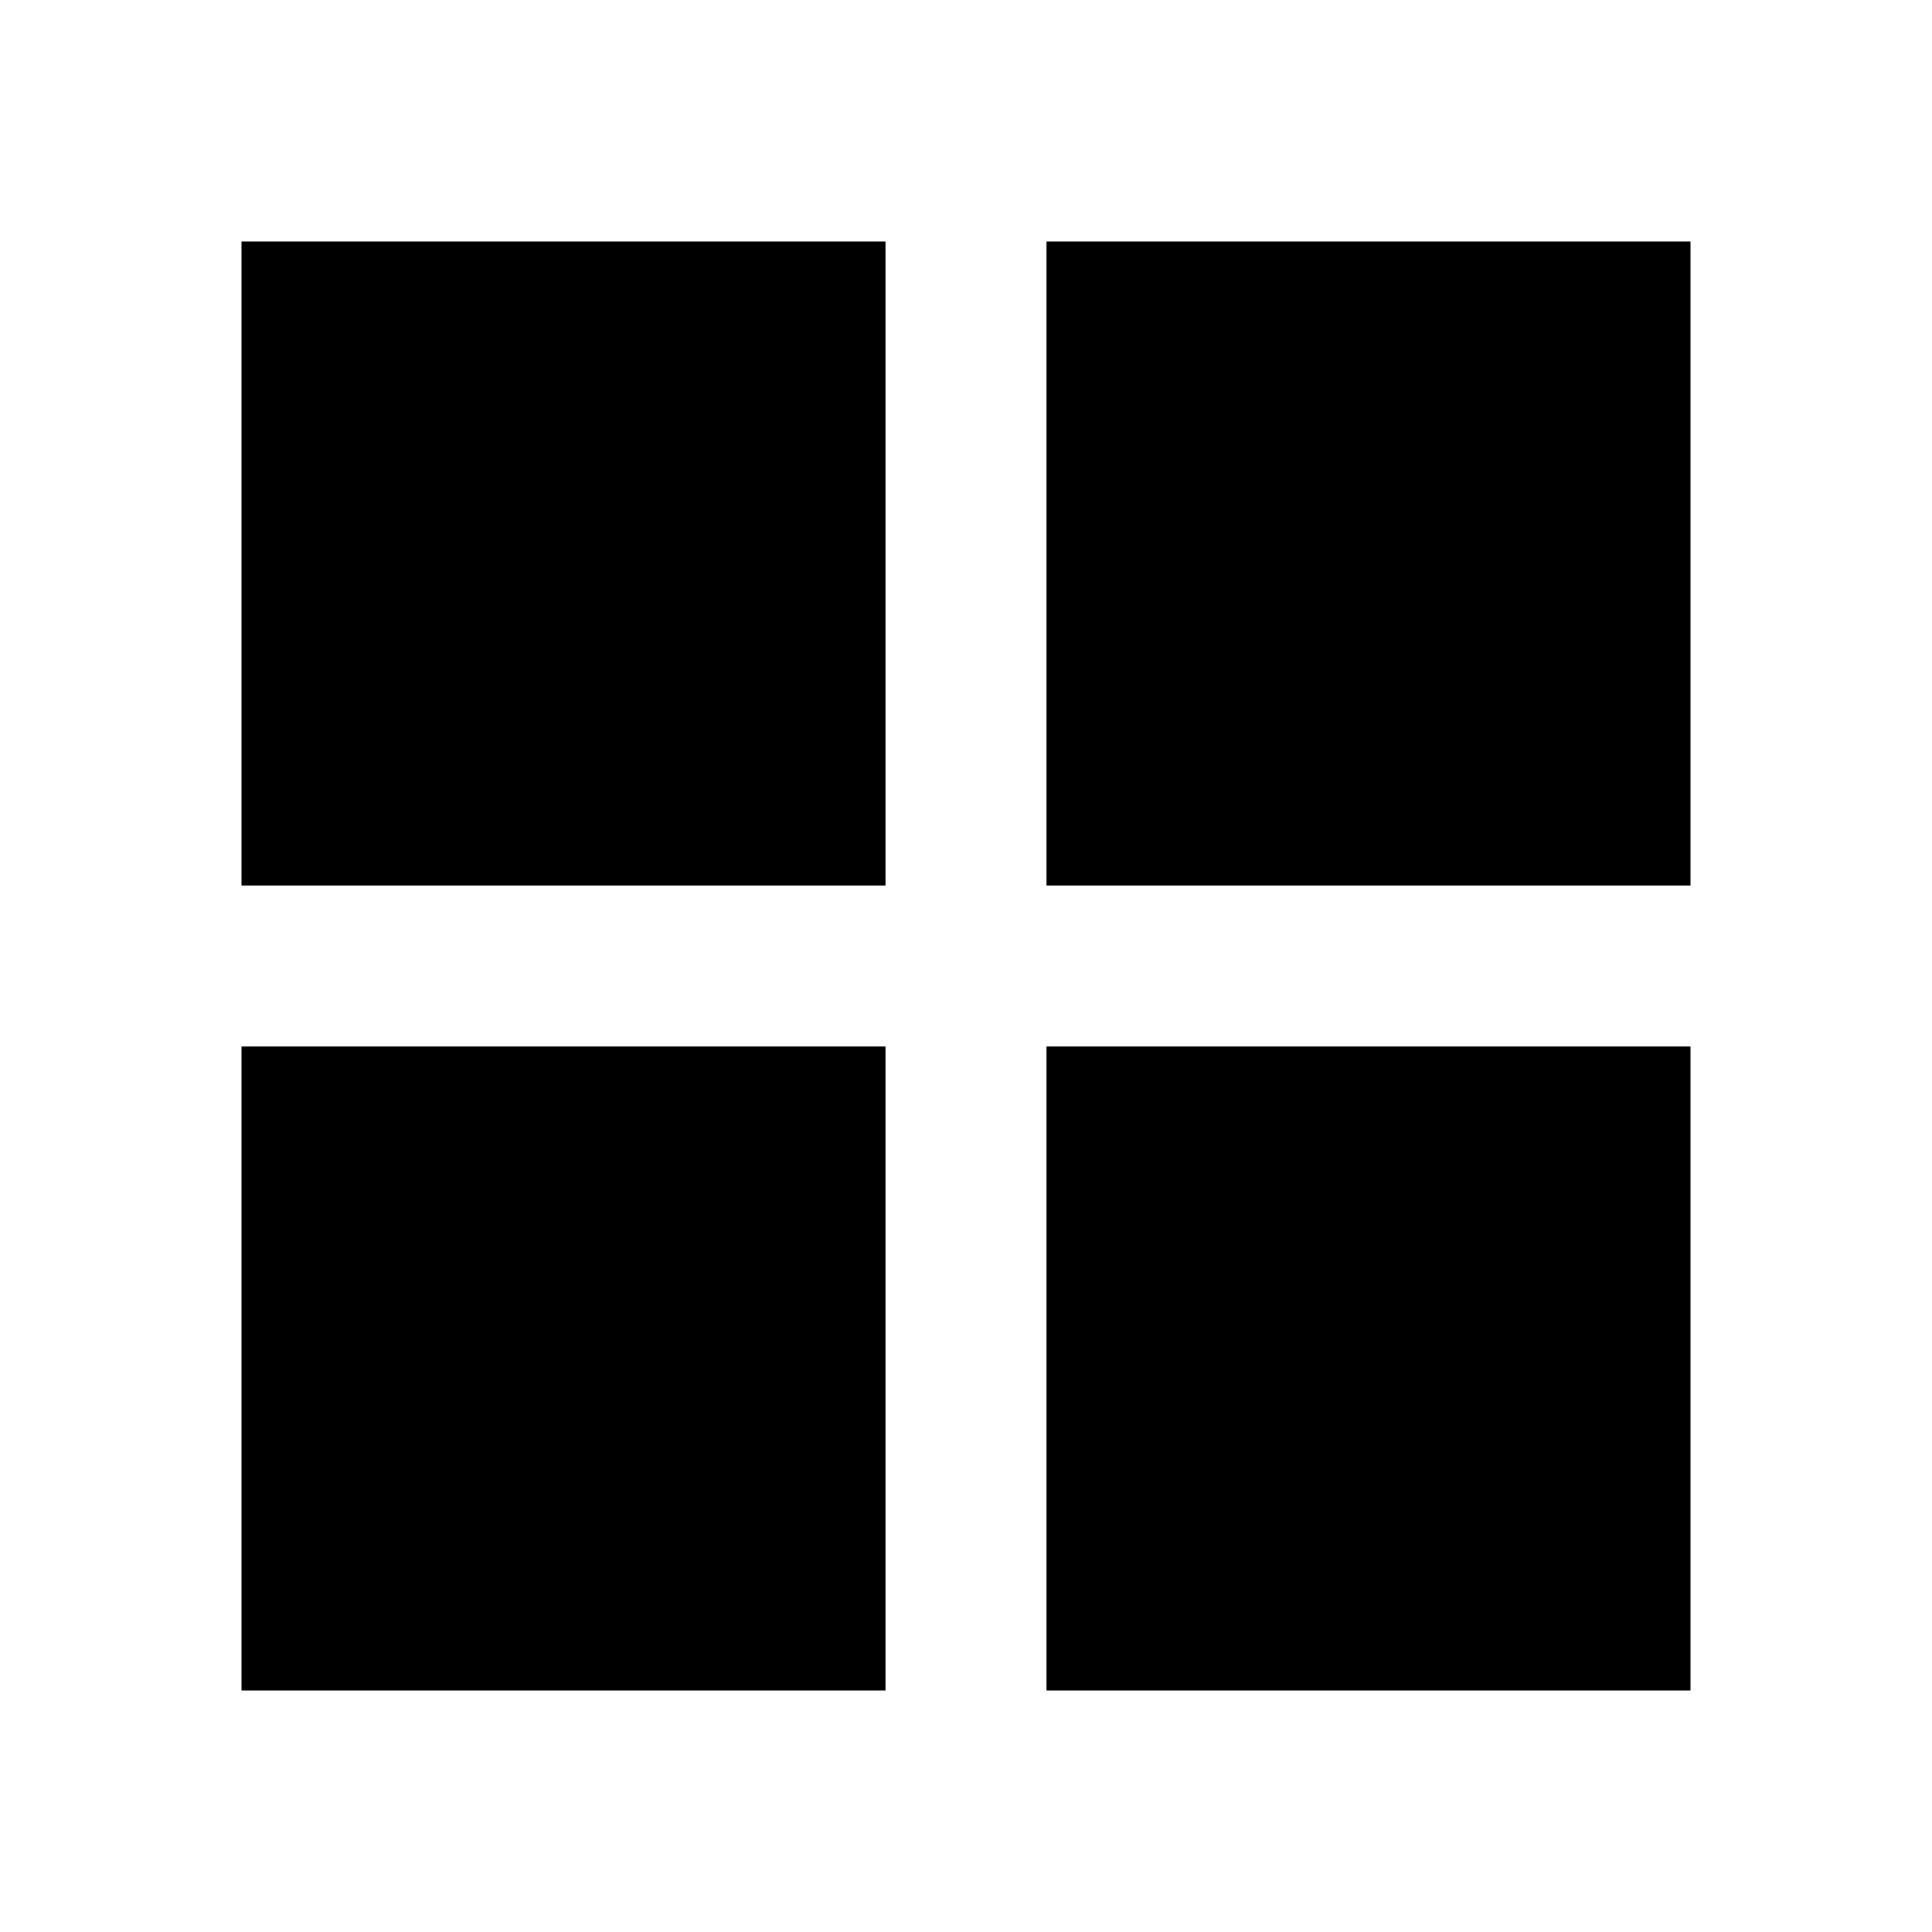
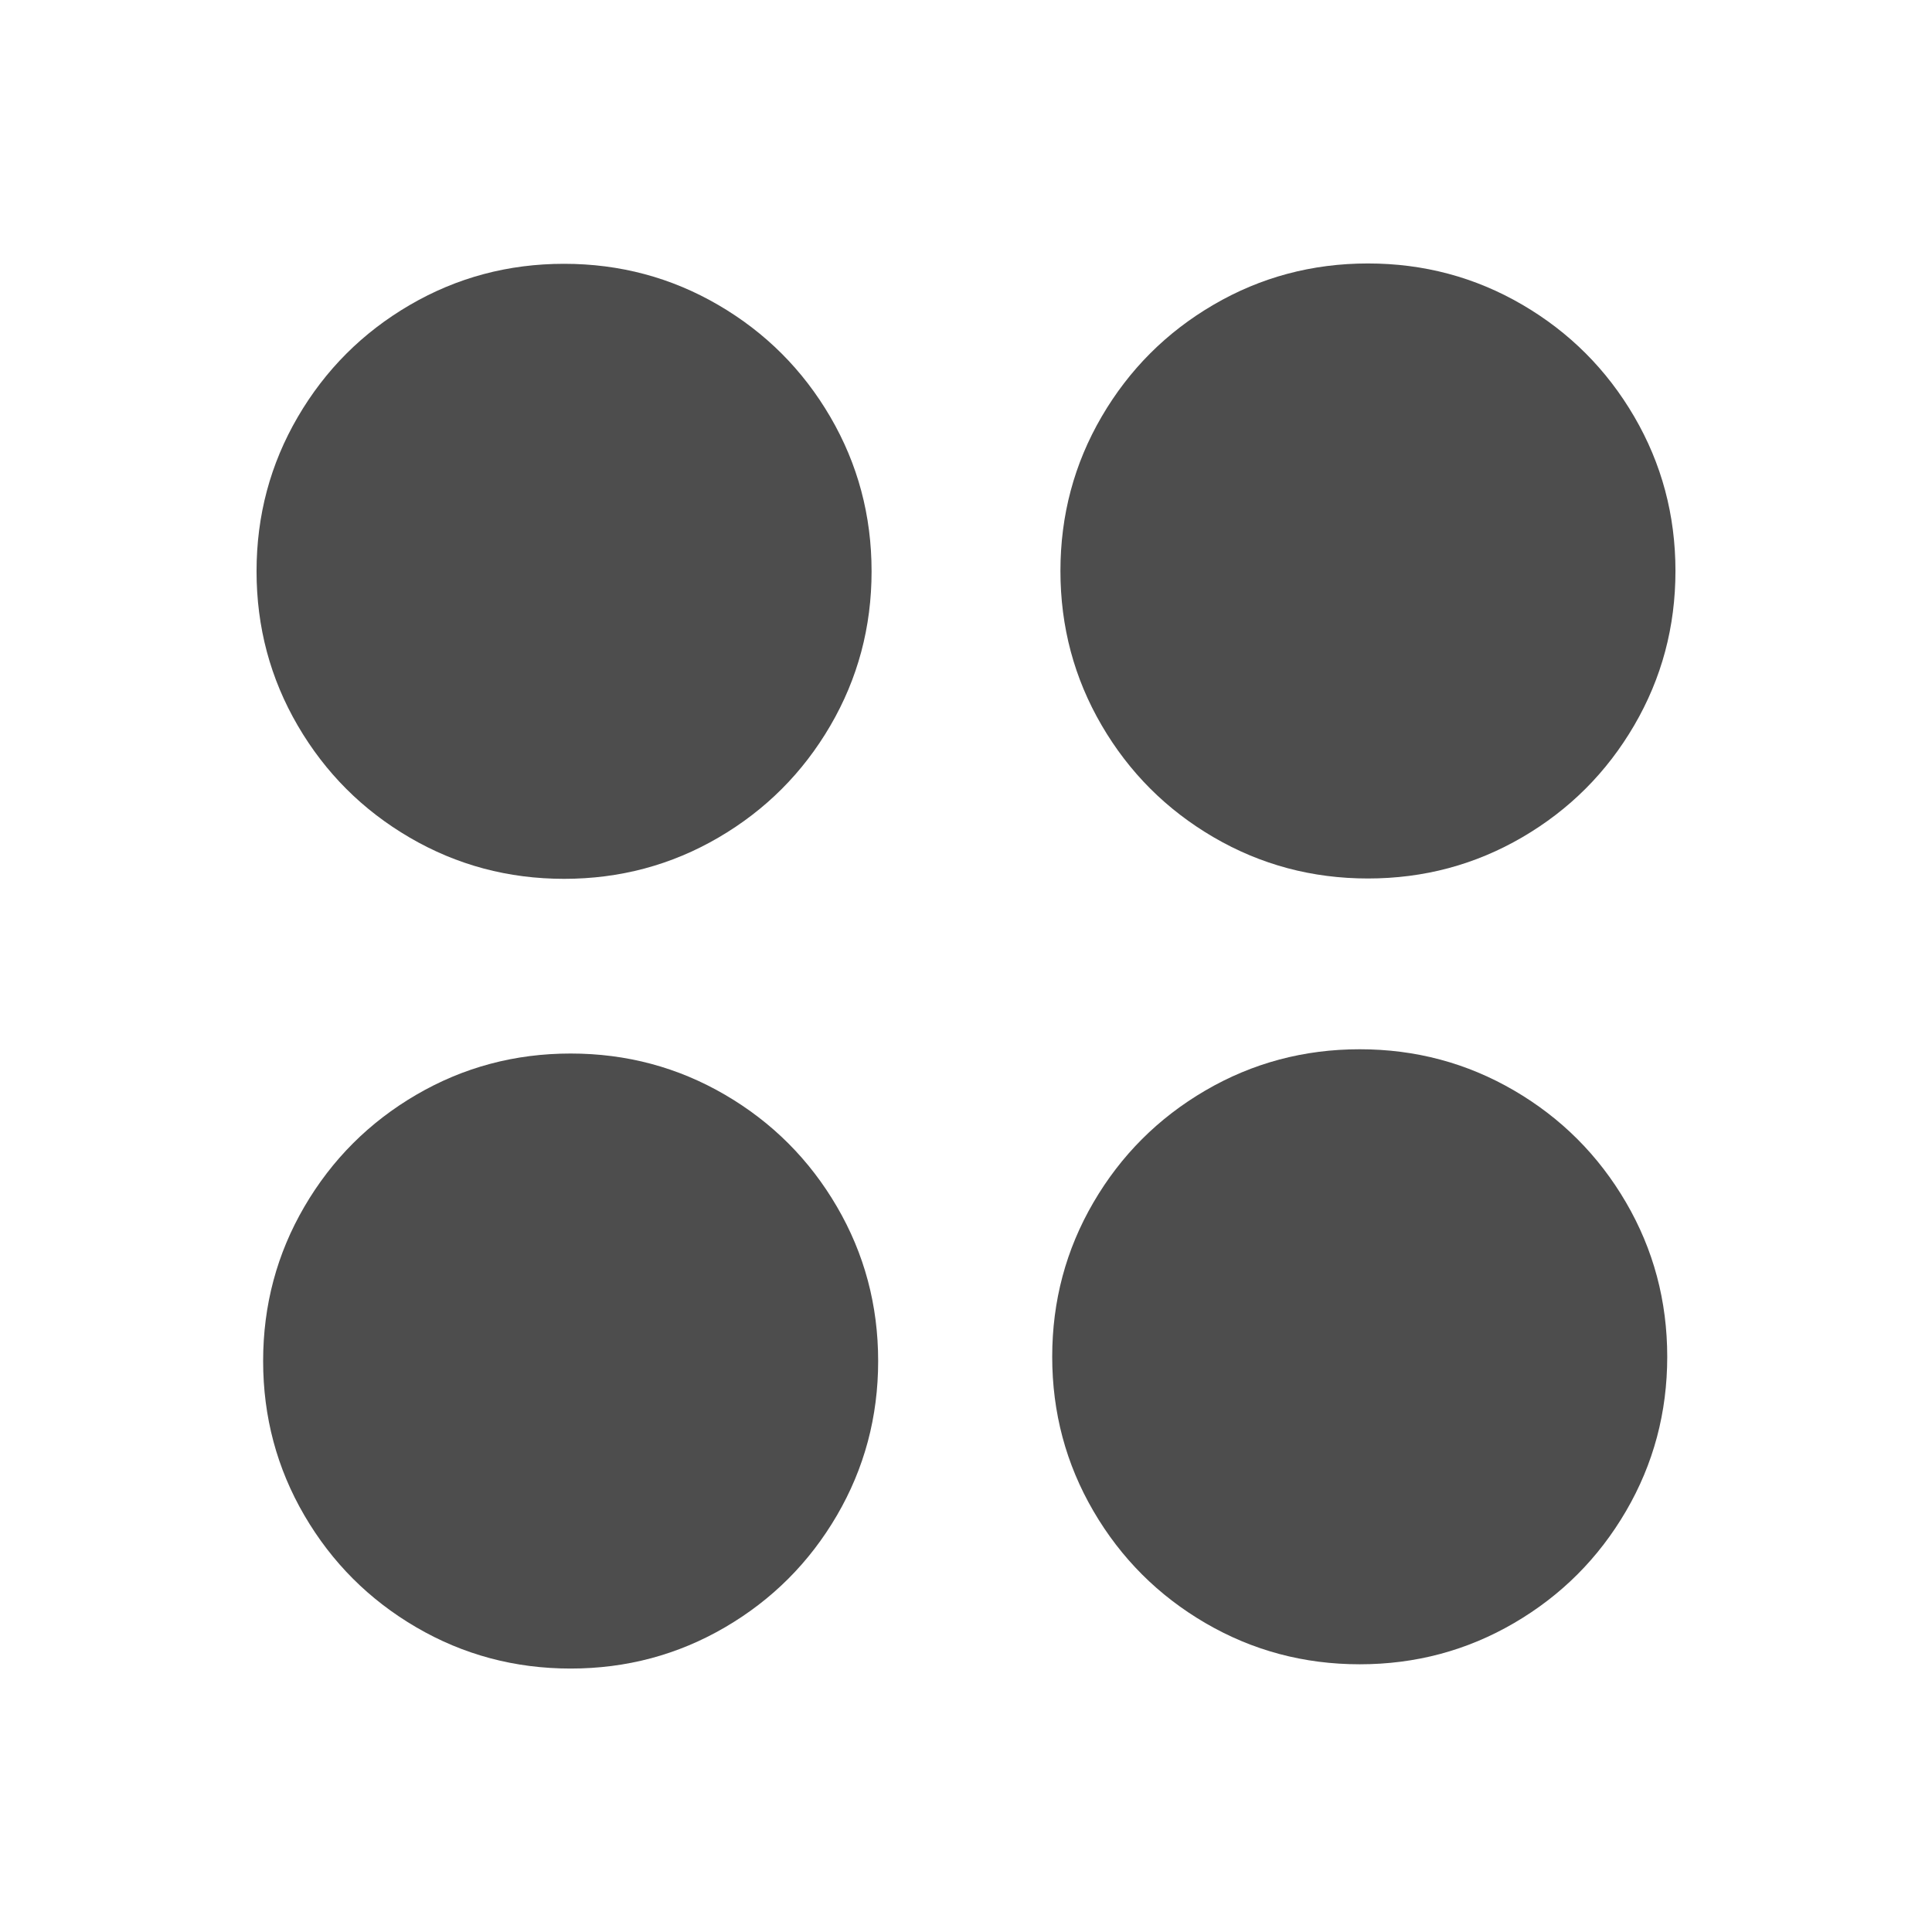
- <svg xmlns="http://www.w3.org/2000/svg" version="1.1" width="24" height="24" viewBox="0 0 24 24">
-   <path d="M3,11H11V3H3M3,21H11V13H3M13,21H21V13H13M13,3V11H21V3" />
+ <svg xmlns="http://www.w3.org/2000/svg" width="22" height="22" id="svg3869" version="1.1">
+   <defs id="defs3871">
+     <linearGradient id="linearGradient3257">
+       <stop offset="0" style="stop-color:#a50000;stop-opacity:1" id="stop3259" />
+       <stop offset="1" style="stop-color:#e73800;stop-opacity:1" id="stop3261" />
+     </linearGradient>
+     <clipPath clipPathUnits="userSpaceOnUse" id="clipPath4210">
+       <rect y="1024.362" x="-7" height="34" width="34" id="rect4212" style="opacity:1;fill:#0000ff;fill-opacity:0.514;stroke:none;stroke-opacity:1" />
+     </clipPath>
+     <clipPath clipPathUnits="userSpaceOnUse" id="clipPath4160">
+       <rect style="opacity:1;fill:#aade87;fill-opacity:0.472;stroke:none;stroke-opacity:1" id="rect4162" width="32" height="32" x="-6" y="1028.362" />
+     </clipPath>
+     <clipPath id="clipPath4160-4" clipPathUnits="userSpaceOnUse">
+       <rect y="1023.362" x="7" height="1" width="1" id="rect4162-5" style="opacity:1;fill:#f2f2f2;fill-opacity:1;stroke:none;stroke-opacity:1" />
+     </clipPath>
+     <clipPath clipPathUnits="userSpaceOnUse" id="clipPath16">
+       <path d="m 0,706.465 1490.926,0 L 1490.926,0 0,0 0,706.465 Z" id="path18" />
+     </clipPath>
+     <clipPath clipPathUnits="userSpaceOnUse" id="clipPath24">
+       <path d="m 22.195,686.117 1447.735,0 0,-667.19 -1447.735,0 0,667.19 z" id="path26" />
+     </clipPath>
+   </defs>
+   <g id="layer1" transform="translate(-326,-534.3622)">
+     <g transform="matrix(0.6732278,0,0,0.6732278,67.32418,187.341)" id="layer1-6">
+       <g style="fill:#4d4d4d;fill-opacity:1" id="layer1-0" transform="matrix(1.486106,0,0,1.486106,-242.48,-265.9888)">
+         <g id="layer1-9" transform="translate(-14.82667,-2.896468)" style="fill:#4d4d4d;fill-opacity:1">
+           <g style="fill:#4d4d4d;fill-opacity:1" transform="matrix(0.05593646,0,0,0.05593646,439.437,531.7107)" id="circle33">
+             <path style="fill:#4d4d4d;fill-opacity:1" id="path285" d="M 117.18,31.592 C 111.585,22.006 103.995,14.416 94.409,8.821 84.821,3.226 74.354,0.429 63.001,0.429 51.649,0.429 41.179,3.226 31.593,8.821 22.006,14.415 14.416,22.005 8.821,31.592 3.225,41.179 0.428,51.649 0.428,63 c 0,11.352 2.798,21.82 8.392,31.408 5.595,9.585 13.185,17.176 22.772,22.771 9.587,5.595 20.056,8.392 31.408,8.392 11.352,0 21.822,-2.797 31.408,-8.392 9.586,-5.594 17.176,-13.185 22.771,-22.771 5.594,-9.587 8.391,-20.057 8.391,-31.408 0,-11.352 -2.797,-21.822 -8.39,-31.408 z" />
+           </g>
+           <g style="fill:#4d4d4d;fill-opacity:1" transform="matrix(0.05593646,0,0,0.05593646,439.5119,540.699)" id="circular56">
+             <path style="fill:#4d4d4d;fill-opacity:1" id="path291" d="M 117.18,31.592 C 111.585,22.006 103.995,14.416 94.409,8.821 84.821,3.226 74.354,0.429 63.001,0.429 51.649,0.429 41.179,3.226 31.593,8.821 22.006,14.415 14.416,22.005 8.821,31.592 3.225,41.179 0.428,51.649 0.428,63 c 0,11.352 2.798,21.82 8.392,31.408 5.595,9.585 13.185,17.176 22.772,22.771 9.587,5.595 20.056,8.392 31.408,8.392 11.352,0 21.822,-2.797 31.408,-8.392 9.586,-5.594 17.176,-13.185 22.771,-22.771 5.594,-9.587 8.391,-20.057 8.391,-31.408 0,-11.352 -2.797,-21.822 -8.39,-31.408 l 0,0 z" />
+           </g>
+           <g style="fill:#4d4d4d;fill-opacity:1" transform="matrix(0.05593646,0,0,0.05593646,448.5865,531.7068)" id="circular56-3">
+             <path style="fill:#4d4d4d;fill-opacity:1" id="path291-5" d="M 117.18,31.592 C 111.585,22.006 103.995,14.416 94.409,8.821 84.821,3.226 74.354,0.429 63.001,0.429 51.649,0.429 41.179,3.226 31.593,8.821 22.006,14.415 14.416,22.005 8.821,31.592 3.225,41.179 0.428,51.649 0.428,63 c 0,11.352 2.798,21.82 8.392,31.408 5.595,9.585 13.185,17.176 22.772,22.771 9.587,5.595 20.056,8.392 31.408,8.392 11.352,0 21.822,-2.797 31.408,-8.392 9.586,-5.594 17.176,-13.185 22.771,-22.771 5.594,-9.587 8.391,-20.057 8.391,-31.408 0,-11.352 -2.797,-21.822 -8.39,-31.408 l 0,0 z" />
+           </g>
+           <g style="fill:#4d4d4d;fill-opacity:1" transform="matrix(0.05593646,0,0,0.05593646,448.4929,540.6504)" id="circle33-5">
+             <path style="fill:#4d4d4d;fill-opacity:1" id="path285-1" d="M 117.18,31.592 C 111.585,22.006 103.995,14.416 94.409,8.821 84.821,3.226 74.354,0.429 63.001,0.429 51.649,0.429 41.179,3.226 31.593,8.821 22.006,14.415 14.416,22.005 8.821,31.592 3.225,41.179 0.428,51.649 0.428,63 c 0,11.352 2.798,21.82 8.392,31.408 5.595,9.585 13.185,17.176 22.772,22.771 9.587,5.595 20.056,8.392 31.408,8.392 11.352,0 21.822,-2.797 31.408,-8.392 9.586,-5.594 17.176,-13.185 22.771,-22.771 5.594,-9.587 8.391,-20.057 8.391,-31.408 0,-11.352 -2.797,-21.822 -8.39,-31.408 z" />
+           </g>
+         </g>
+       </g>
+     </g>
+   </g>
</svg>
